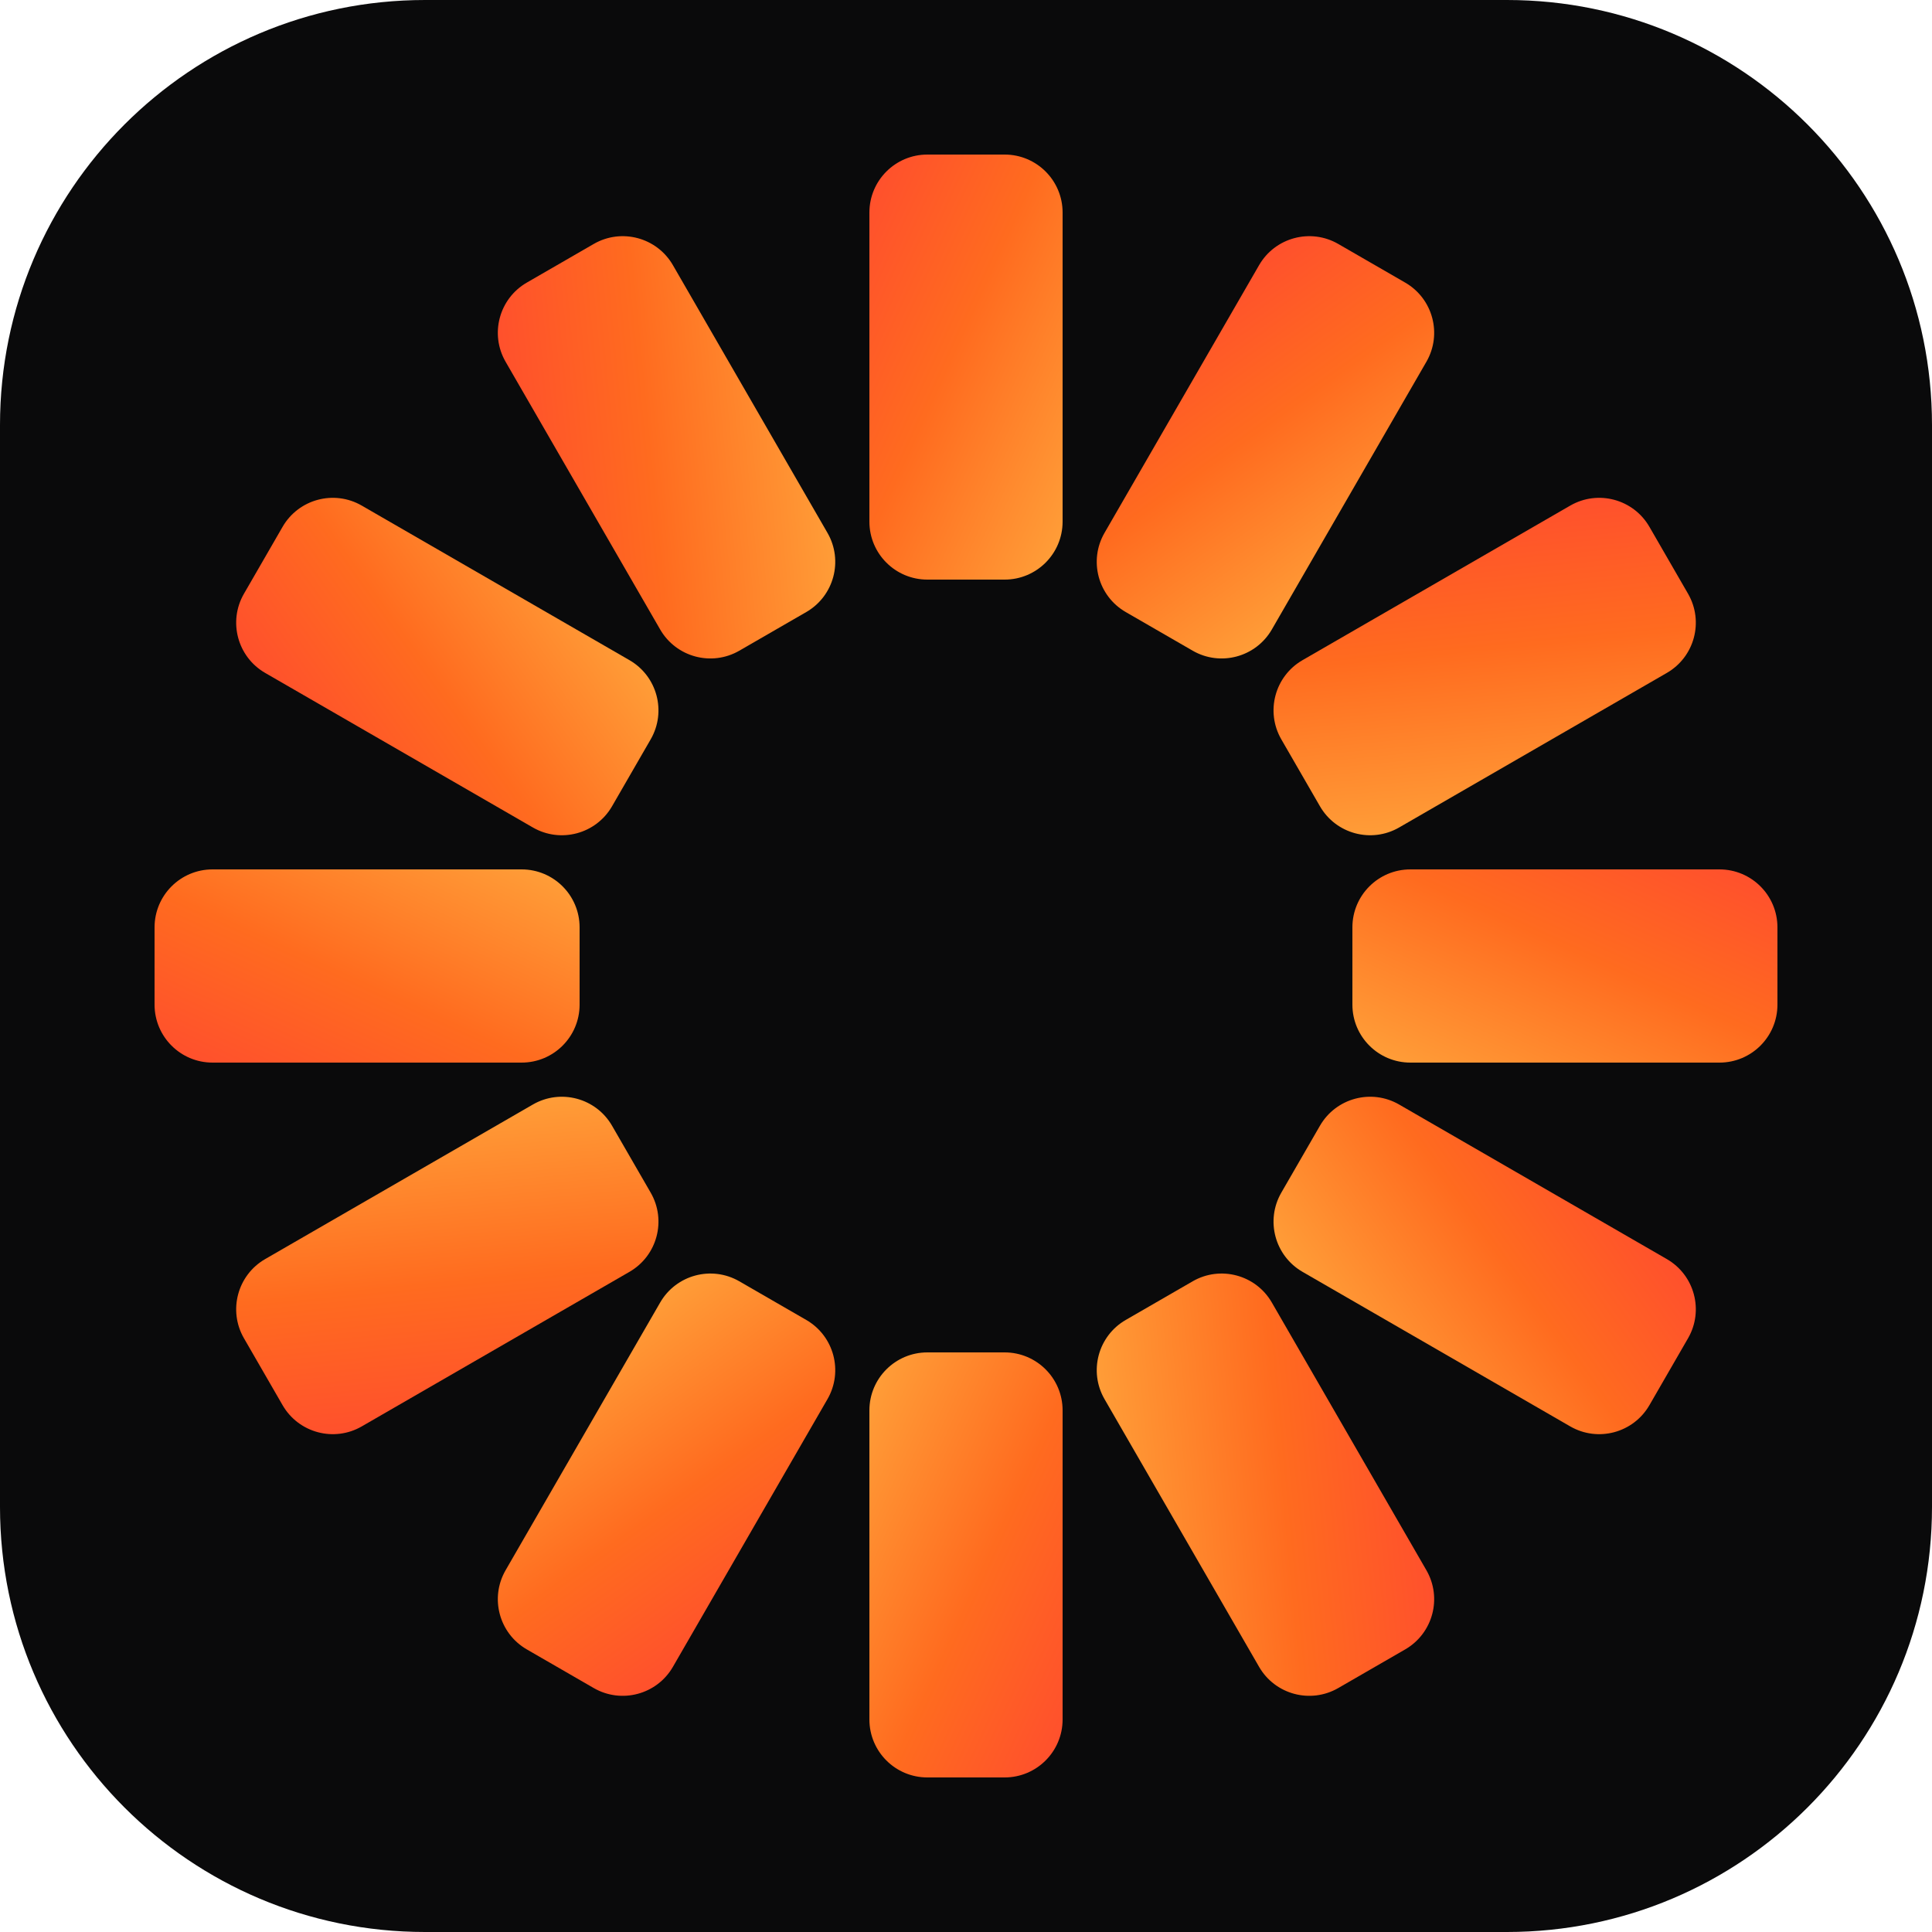
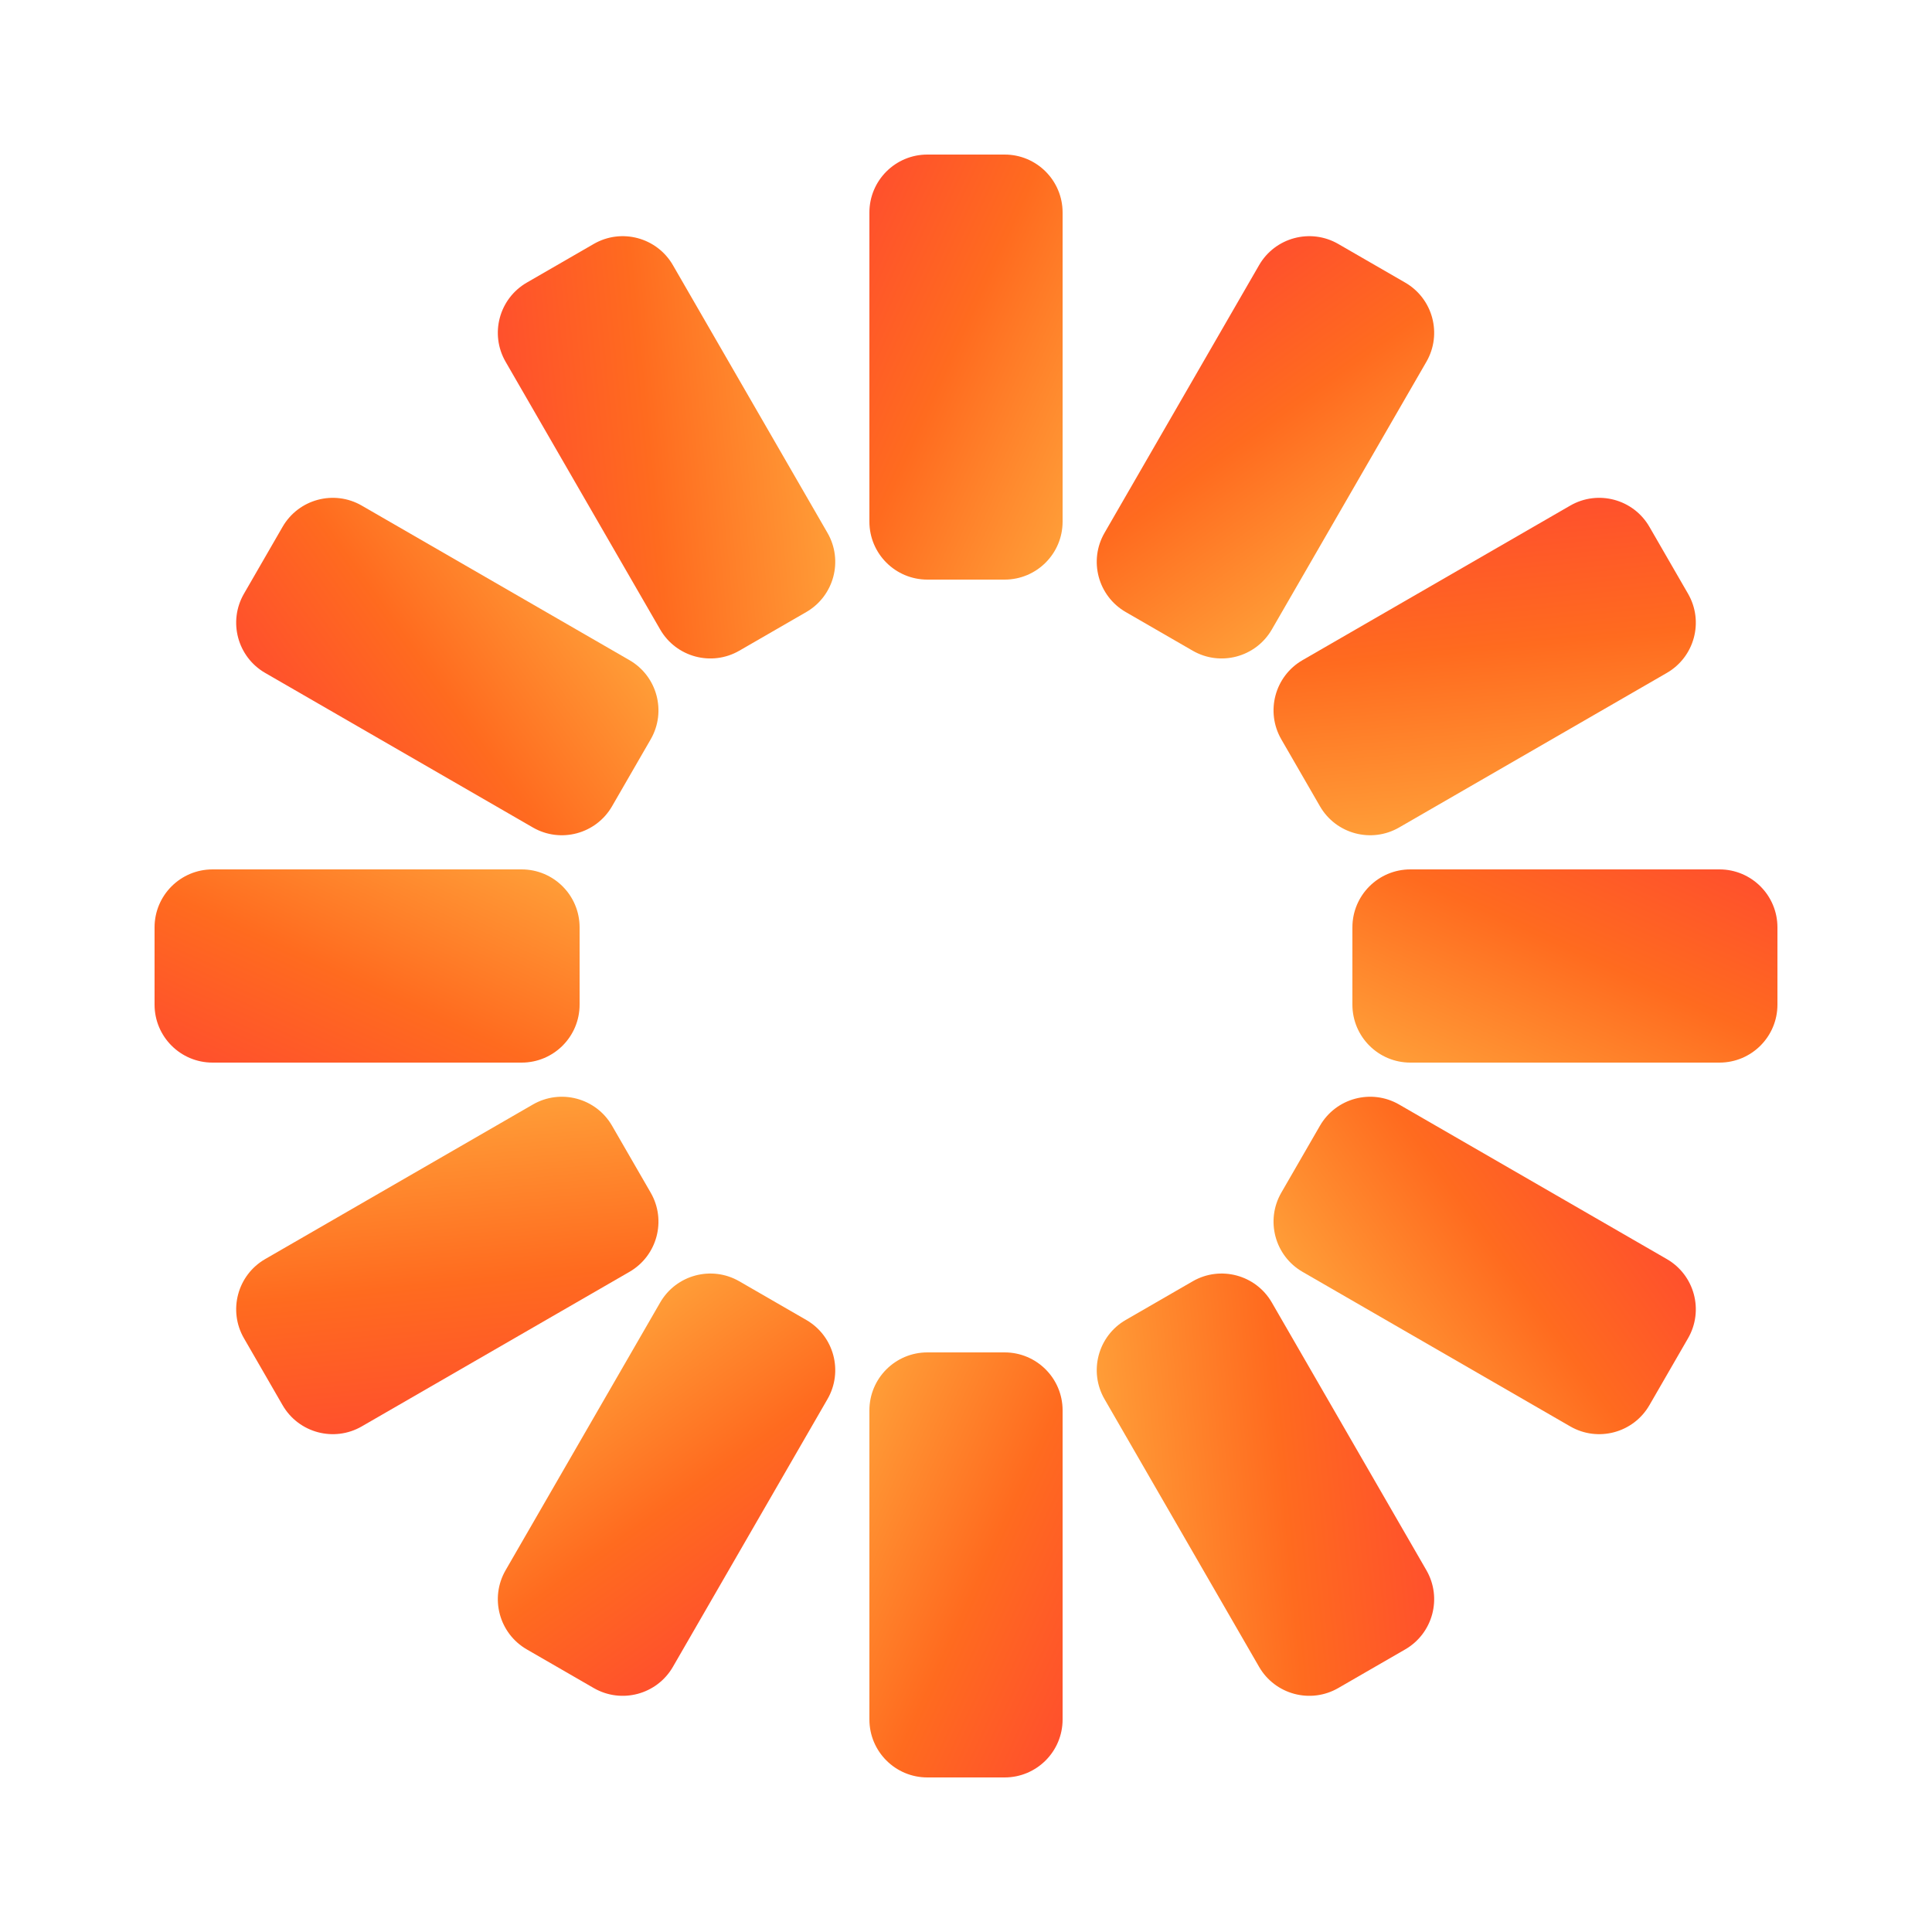
<svg xmlns="http://www.w3.org/2000/svg" viewBox="0 0 100 100">
  <defs>
    <linearGradient id="g" x1="0" y1="0" x2="1" y2="1">
      <stop offset="0" stop-color="#FF4D2E" />
      <stop offset=".45" stop-color="#FF6B1F" />
      <stop offset="1" stop-color="#FFA23A" />
    </linearGradient>
  </defs>
-   <rect width="100" height="100" rx="22" fill="#0A0A0B" />
  <g fill="url(#g)">
    <rect x="45" y="8" width="10" height="22" rx="3" />
    <rect x="45" y="8" width="10" height="22" rx="3" transform="rotate(30 50 50)" />
    <rect x="45" y="8" width="10" height="22" rx="3" transform="rotate(60 50 50)" />
    <rect x="45" y="8" width="10" height="22" rx="3" transform="rotate(90 50 50)" />
    <rect x="45" y="8" width="10" height="22" rx="3" transform="rotate(120 50 50)" />
    <rect x="45" y="8" width="10" height="22" rx="3" transform="rotate(150 50 50)" />
    <rect x="45" y="8" width="10" height="22" rx="3" transform="rotate(180 50 50)" />
    <rect x="45" y="8" width="10" height="22" rx="3" transform="rotate(210 50 50)" />
    <rect x="45" y="8" width="10" height="22" rx="3" transform="rotate(240 50 50)" />
    <rect x="45" y="8" width="10" height="22" rx="3" transform="rotate(270 50 50)" />
    <rect x="45" y="8" width="10" height="22" rx="3" transform="rotate(300 50 50)" />
    <rect x="45" y="8" width="10" height="22" rx="3" transform="rotate(330 50 50)" />
  </g>
</svg>
